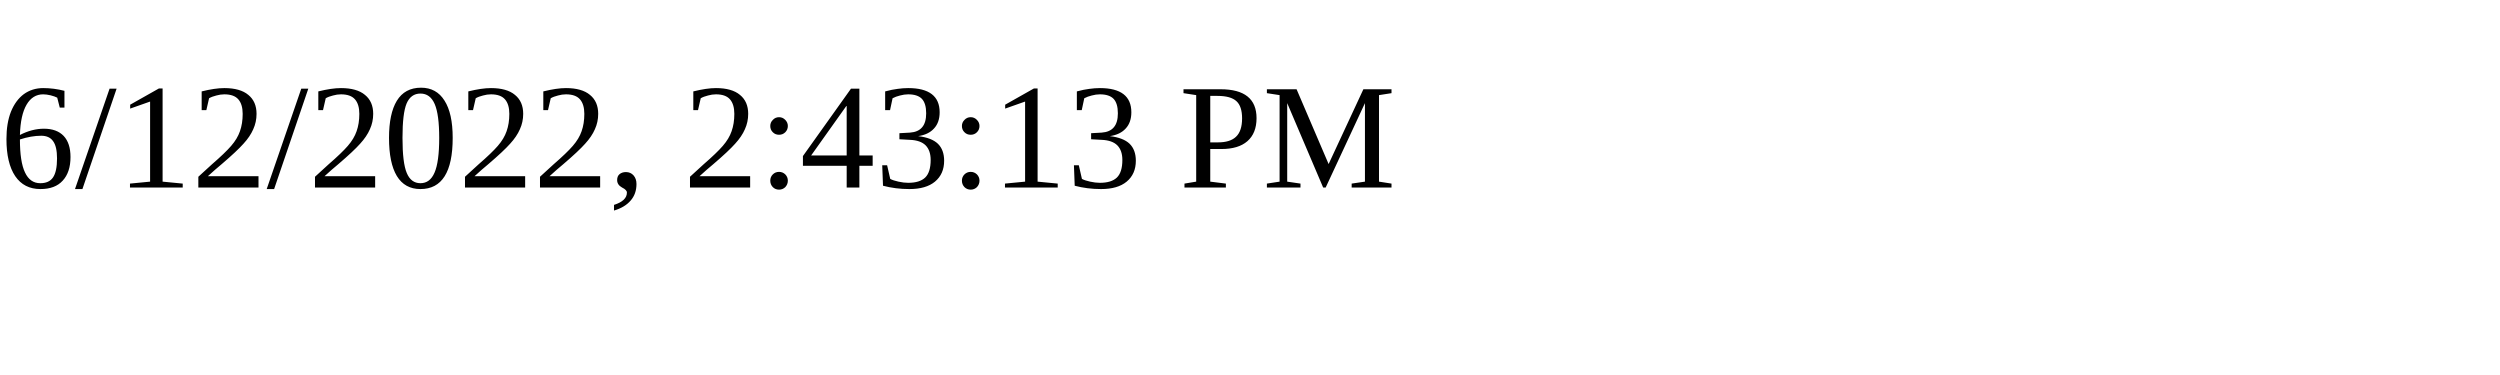
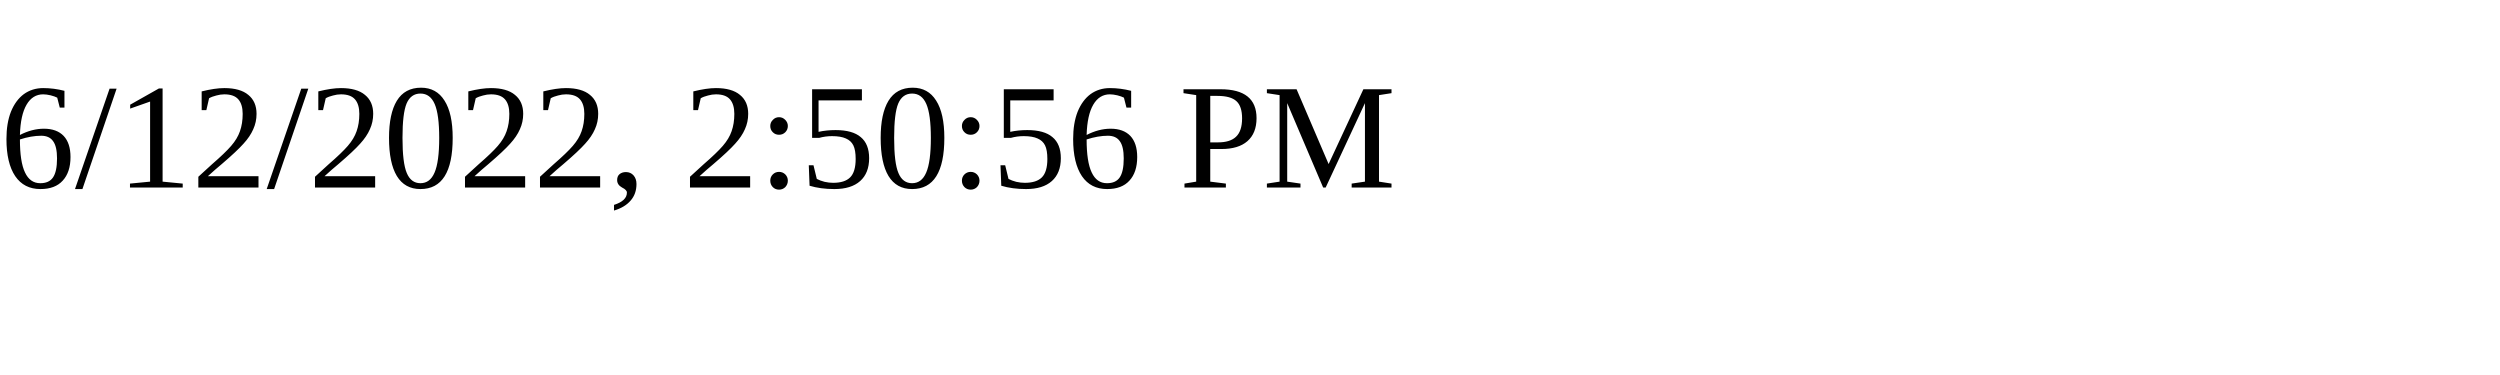
<svg xmlns="http://www.w3.org/2000/svg" height="30" width="200">
-   <text x="0" y="15">6/12/2022, 2:43:13 PM</text>
+   <text x="0" y="15">6/12/2022, 2:50:56 PM</text>
</svg>
